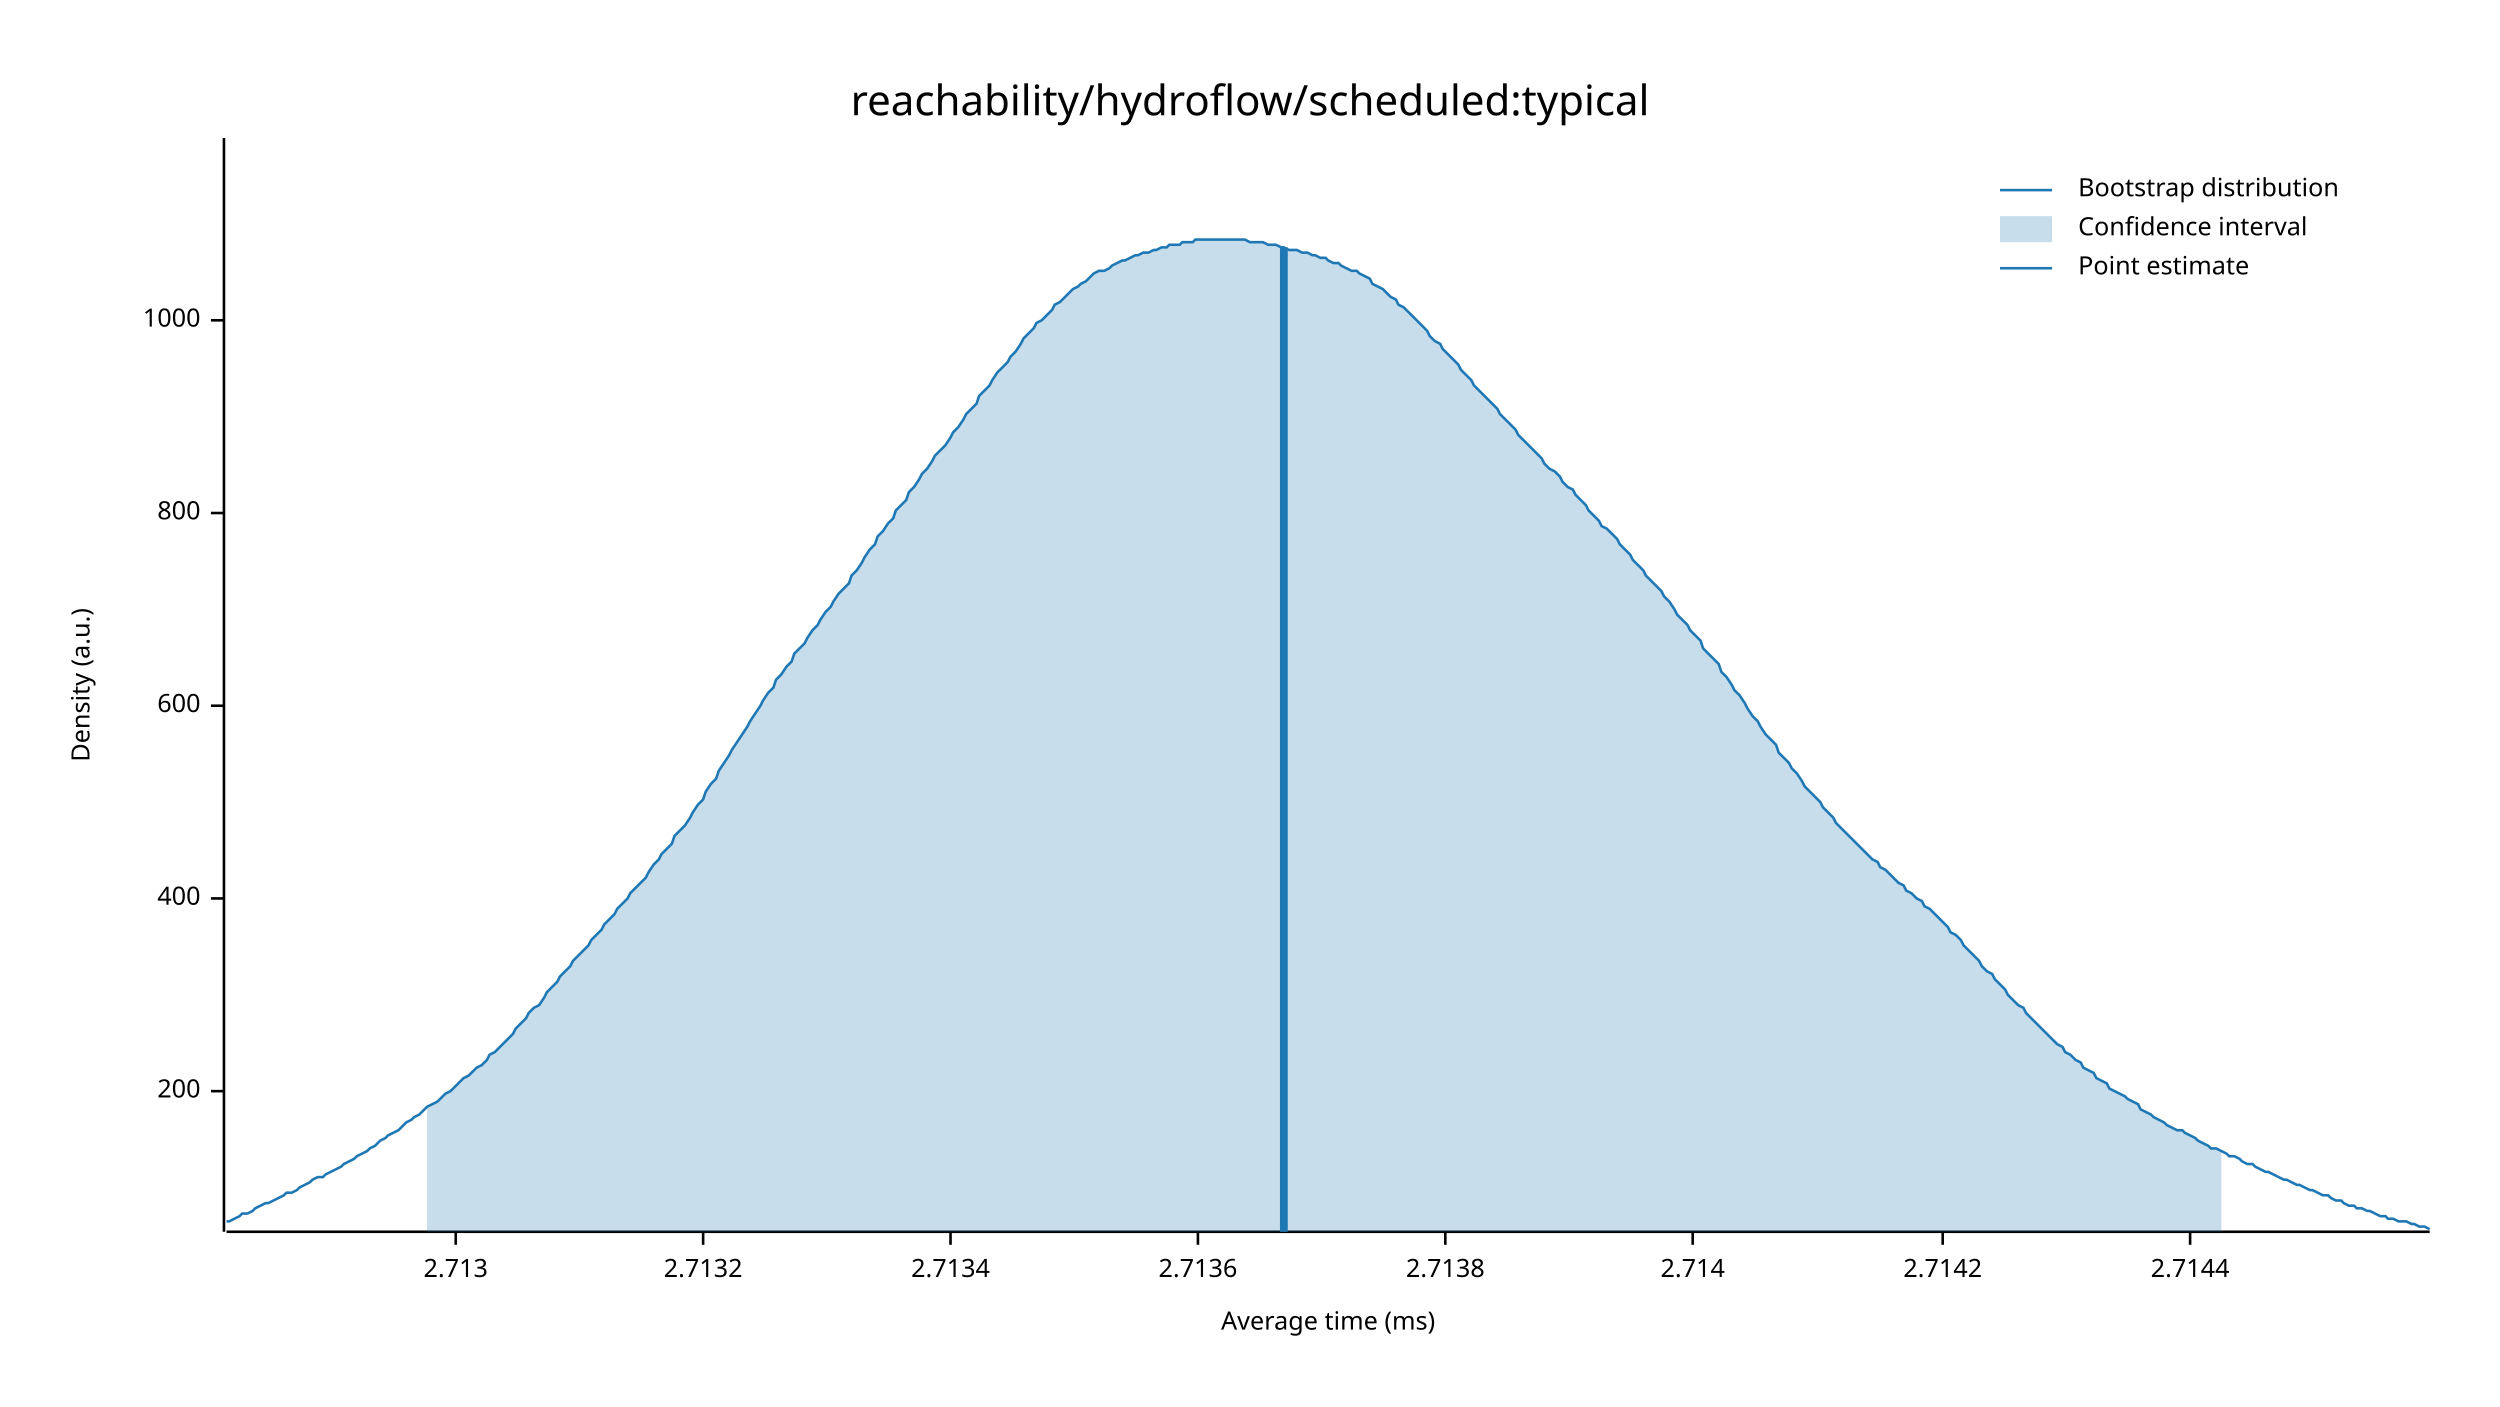
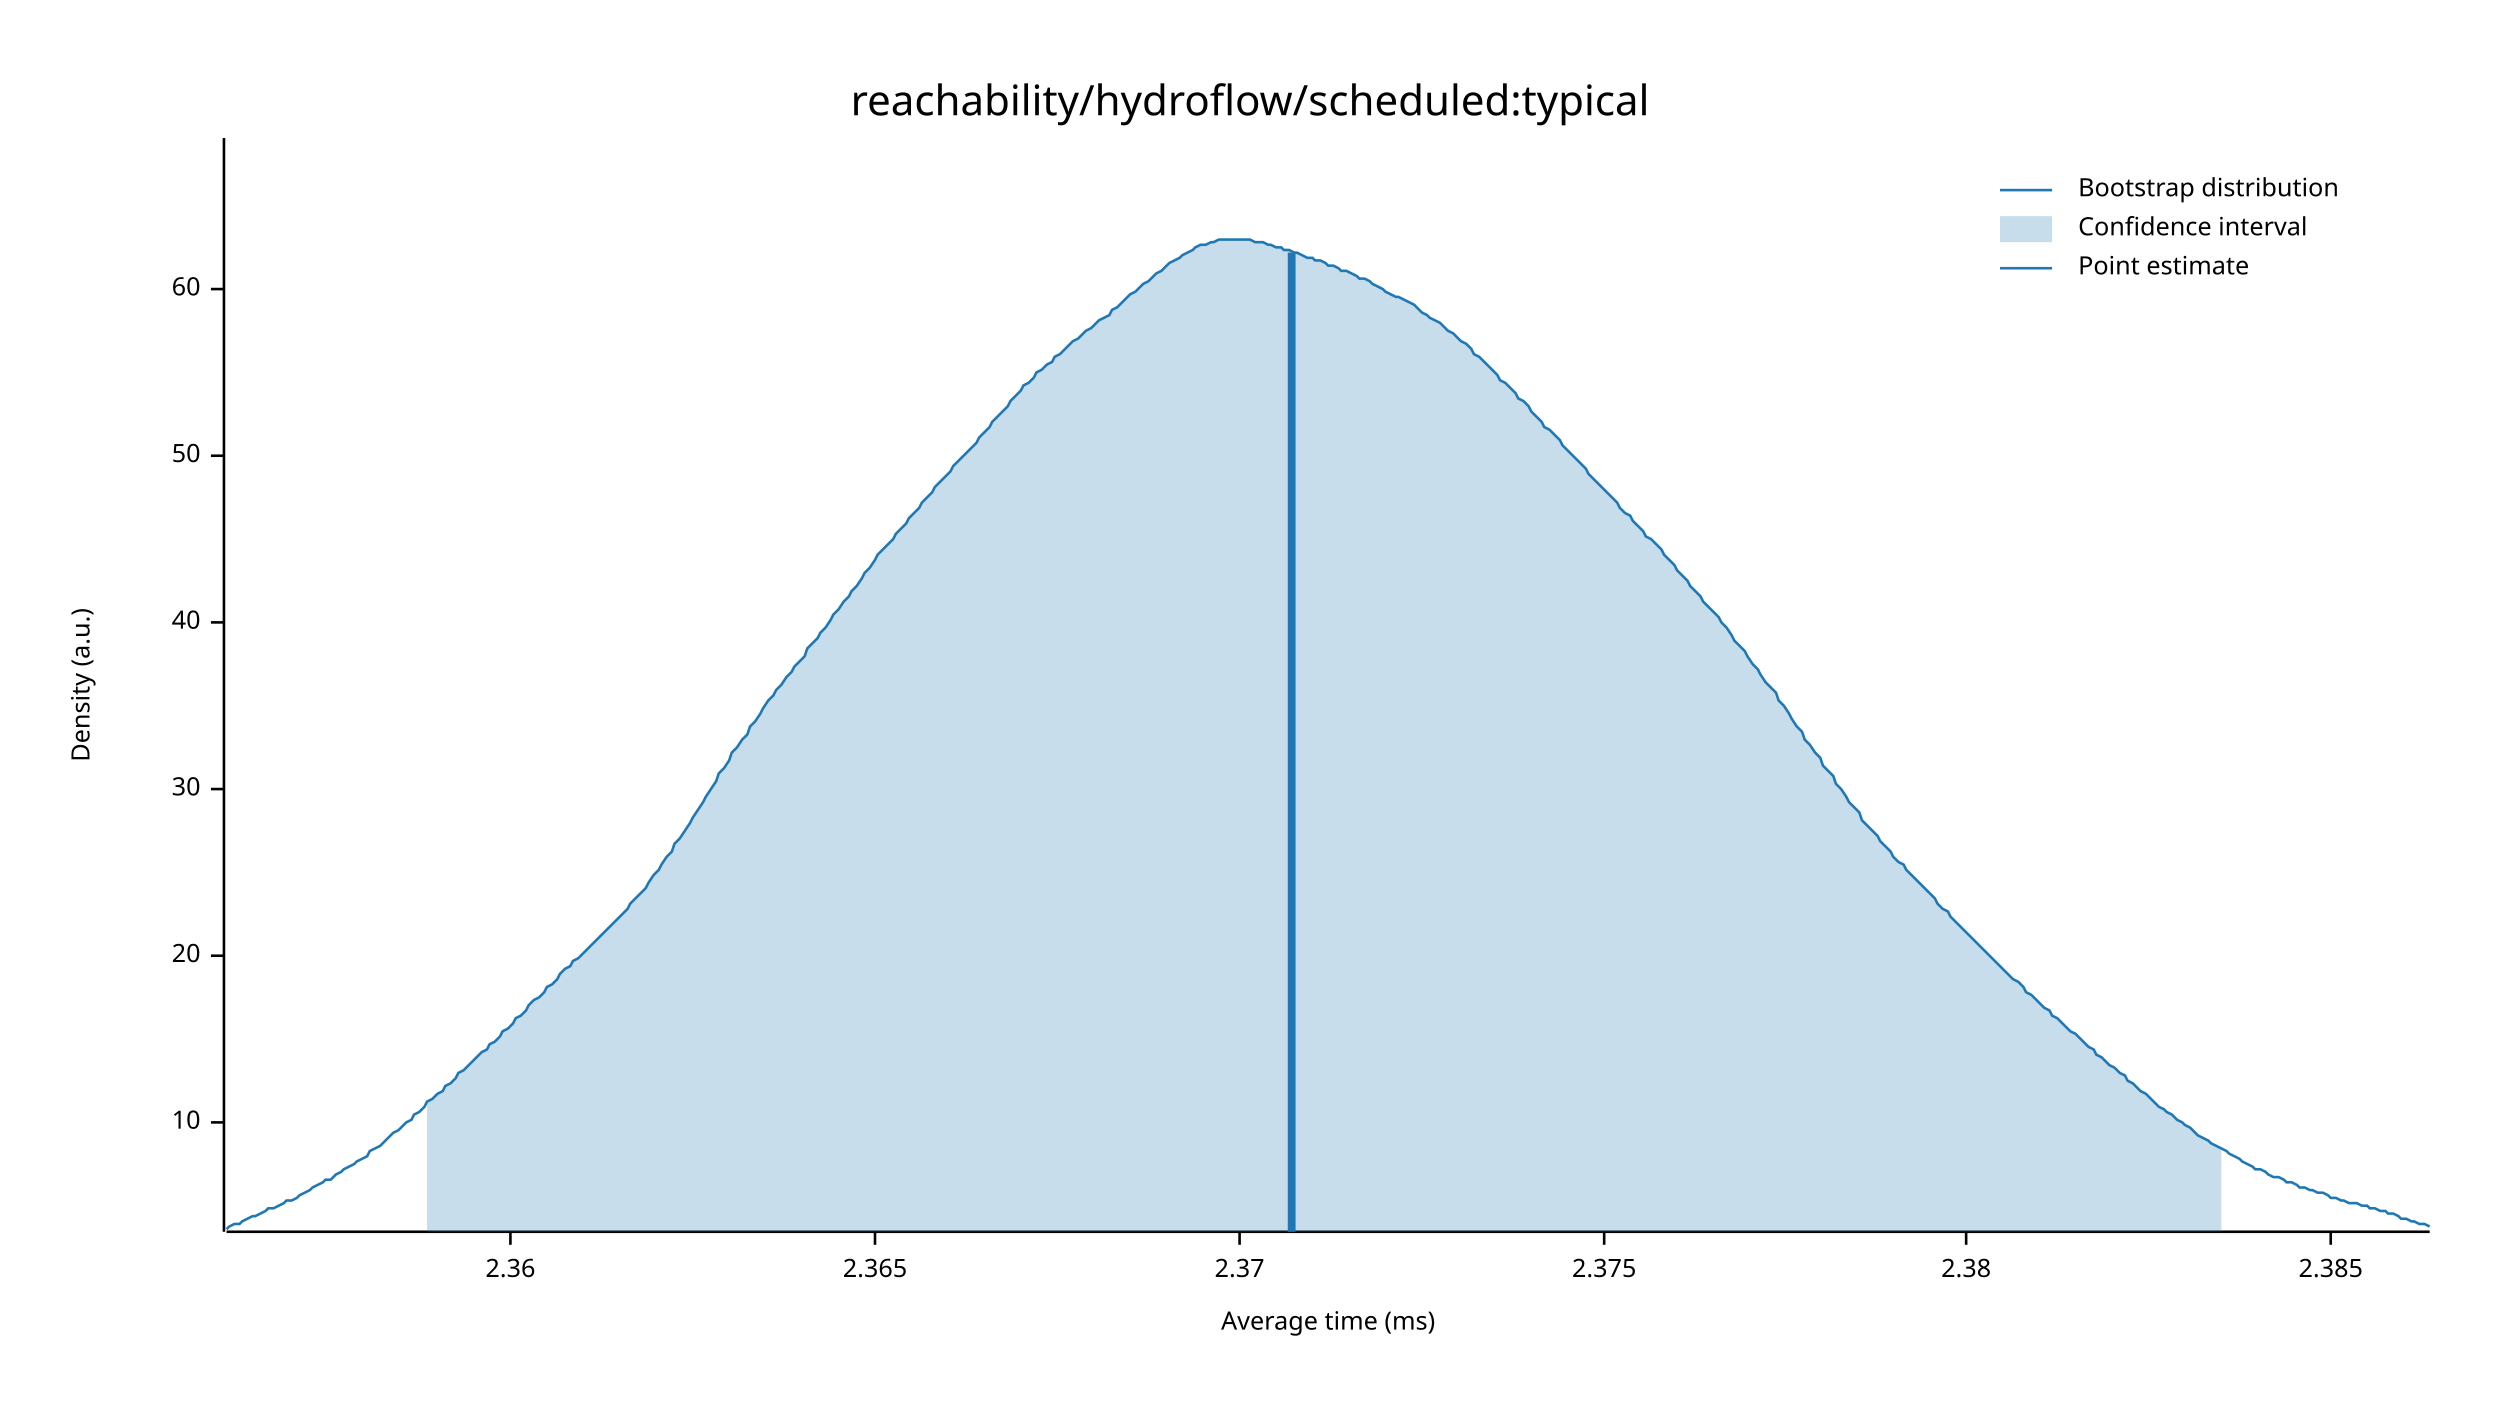
<svg xmlns="http://www.w3.org/2000/svg" width="960" height="540" viewBox="0 0 960 540">
  <text x="480" y="32" dy="0.76em" text-anchor="middle" font-family="sans-serif" font-size="16.129" opacity="1" fill="#000000">
reachability/hydroflow/scheduled:typical
</text>
  <text x="27" y="263" dy="0.76em" text-anchor="middle" font-family="sans-serif" font-size="9.677" opacity="1" fill="#000000" transform="rotate(270, 27, 263)">
Density (a.u.)
</text>
  <text x="510" y="513" dy="-0.5ex" text-anchor="middle" font-family="sans-serif" font-size="9.677" opacity="1" fill="#000000">
Average time (ms)
</text>
  <polyline fill="none" opacity="1" stroke="#000000" stroke-width="1" points="86,53 86,473 " />
-   <text x="77" y="419" dy="0.5ex" text-anchor="end" font-family="sans-serif" font-size="9.677" opacity="1" fill="#000000">
- 200
+   <text x="77" y="431" dy="0.5ex" text-anchor="end" font-family="sans-serif" font-size="9.677" opacity="1" fill="#000000">
+ 10
</text>
-   <polyline fill="none" opacity="1" stroke="#000000" stroke-width="1" points="81,419 86,419 " />
-   <text x="77" y="345" dy="0.5ex" text-anchor="end" font-family="sans-serif" font-size="9.677" opacity="1" fill="#000000">
- 400
+   <polyline fill="none" opacity="1" stroke="#000000" stroke-width="1" points="81,431 86,431 " />
+   <text x="77" y="367" dy="0.5ex" text-anchor="end" font-family="sans-serif" font-size="9.677" opacity="1" fill="#000000">
+ 20
</text>
-   <polyline fill="none" opacity="1" stroke="#000000" stroke-width="1" points="81,345 86,345 " />
-   <text x="77" y="271" dy="0.5ex" text-anchor="end" font-family="sans-serif" font-size="9.677" opacity="1" fill="#000000">
- 600
+   <polyline fill="none" opacity="1" stroke="#000000" stroke-width="1" points="81,367 86,367 " />
+   <text x="77" y="303" dy="0.5ex" text-anchor="end" font-family="sans-serif" font-size="9.677" opacity="1" fill="#000000">
+ 30
</text>
-   <polyline fill="none" opacity="1" stroke="#000000" stroke-width="1" points="81,271 86,271 " />
-   <text x="77" y="197" dy="0.5ex" text-anchor="end" font-family="sans-serif" font-size="9.677" opacity="1" fill="#000000">
- 800
+   <polyline fill="none" opacity="1" stroke="#000000" stroke-width="1" points="81,303 86,303 " />
+   <text x="77" y="239" dy="0.5ex" text-anchor="end" font-family="sans-serif" font-size="9.677" opacity="1" fill="#000000">
+ 40
</text>
-   <polyline fill="none" opacity="1" stroke="#000000" stroke-width="1" points="81,197 86,197 " />
-   <text x="77" y="123" dy="0.5ex" text-anchor="end" font-family="sans-serif" font-size="9.677" opacity="1" fill="#000000">
- 1000
+   <polyline fill="none" opacity="1" stroke="#000000" stroke-width="1" points="81,239 86,239 " />
+   <text x="77" y="175" dy="0.5ex" text-anchor="end" font-family="sans-serif" font-size="9.677" opacity="1" fill="#000000">
+ 50
</text>
-   <polyline fill="none" opacity="1" stroke="#000000" stroke-width="1" points="81,123 86,123 " />
+   <polyline fill="none" opacity="1" stroke="#000000" stroke-width="1" points="81,175 86,175 " />
+   <text x="77" y="111" dy="0.5ex" text-anchor="end" font-family="sans-serif" font-size="9.677" opacity="1" fill="#000000">
+ 60
+ </text>
+   <polyline fill="none" opacity="1" stroke="#000000" stroke-width="1" points="81,111 86,111 " />
  <polyline fill="none" opacity="1" stroke="#000000" stroke-width="1" points="87,473 933,473 " />
-   <text x="175" y="483" dy="0.76em" text-anchor="middle" font-family="sans-serif" font-size="9.677" opacity="1" fill="#000000">
- 2.713
+   <text x="196" y="483" dy="0.76em" text-anchor="middle" font-family="sans-serif" font-size="9.677" opacity="1" fill="#000000">
+ 2.36
</text>
-   <polyline fill="none" opacity="1" stroke="#000000" stroke-width="1" points="175,473 175,478 " />
-   <text x="270" y="483" dy="0.76em" text-anchor="middle" font-family="sans-serif" font-size="9.677" opacity="1" fill="#000000">
- 2.7132
+   <polyline fill="none" opacity="1" stroke="#000000" stroke-width="1" points="196,473 196,478 " />
+   <text x="336" y="483" dy="0.76em" text-anchor="middle" font-family="sans-serif" font-size="9.677" opacity="1" fill="#000000">
+ 2.365
</text>
-   <polyline fill="none" opacity="1" stroke="#000000" stroke-width="1" points="270,473 270,478 " />
-   <text x="365" y="483" dy="0.76em" text-anchor="middle" font-family="sans-serif" font-size="9.677" opacity="1" fill="#000000">
- 2.7134
+   <polyline fill="none" opacity="1" stroke="#000000" stroke-width="1" points="336,473 336,478 " />
+   <text x="476" y="483" dy="0.76em" text-anchor="middle" font-family="sans-serif" font-size="9.677" opacity="1" fill="#000000">
+ 2.37
</text>
-   <polyline fill="none" opacity="1" stroke="#000000" stroke-width="1" points="365,473 365,478 " />
-   <text x="460" y="483" dy="0.76em" text-anchor="middle" font-family="sans-serif" font-size="9.677" opacity="1" fill="#000000">
- 2.7136
+   <polyline fill="none" opacity="1" stroke="#000000" stroke-width="1" points="476,473 476,478 " />
+   <text x="616" y="483" dy="0.76em" text-anchor="middle" font-family="sans-serif" font-size="9.677" opacity="1" fill="#000000">
+ 2.375
</text>
-   <polyline fill="none" opacity="1" stroke="#000000" stroke-width="1" points="460,473 460,478 " />
-   <text x="555" y="483" dy="0.76em" text-anchor="middle" font-family="sans-serif" font-size="9.677" opacity="1" fill="#000000">
- 2.7138
+   <polyline fill="none" opacity="1" stroke="#000000" stroke-width="1" points="616,473 616,478 " />
+   <text x="755" y="483" dy="0.76em" text-anchor="middle" font-family="sans-serif" font-size="9.677" opacity="1" fill="#000000">
+ 2.38
</text>
-   <polyline fill="none" opacity="1" stroke="#000000" stroke-width="1" points="555,473 555,478 " />
-   <text x="650" y="483" dy="0.76em" text-anchor="middle" font-family="sans-serif" font-size="9.677" opacity="1" fill="#000000">
- 2.714
+   <polyline fill="none" opacity="1" stroke="#000000" stroke-width="1" points="755,473 755,478 " />
+   <text x="895" y="483" dy="0.76em" text-anchor="middle" font-family="sans-serif" font-size="9.677" opacity="1" fill="#000000">
+ 2.385
</text>
-   <polyline fill="none" opacity="1" stroke="#000000" stroke-width="1" points="650,473 650,478 " />
-   <text x="746" y="483" dy="0.76em" text-anchor="middle" font-family="sans-serif" font-size="9.677" opacity="1" fill="#000000">
- 2.7142
- </text>
-   <polyline fill="none" opacity="1" stroke="#000000" stroke-width="1" points="746,473 746,478 " />
-   <text x="841" y="483" dy="0.76em" text-anchor="middle" font-family="sans-serif" font-size="9.677" opacity="1" fill="#000000">
- 2.7144
- </text>
-   <polyline fill="none" opacity="1" stroke="#000000" stroke-width="1" points="841,473 841,478 " />
-   <polyline fill="none" opacity="1" stroke="#1F78B4" stroke-width="1" points="87,469 88,469 90,468 92,467 93,466 95,466 97,465 98,464 100,463 102,462 103,462 105,461 107,460 109,459 110,458 112,458 114,457 115,456 117,455 119,454 120,453 122,452 124,452 125,451 127,450 129,449 131,448 132,447 134,446 136,445 137,444 139,443 141,442 142,441 144,440 146,438 148,437 149,436 151,435 153,434 154,433 156,431 158,430 159,429 161,428 163,426 164,425 166,424 168,423 170,421 171,420 173,419 175,417 176,416 178,414 180,413 181,412 183,410 185,409 187,407 188,405 190,404 192,402 193,401 195,399 197,397 198,395 200,393 202,391 203,389 205,387 207,386 209,383 210,381 212,379 214,377 215,375 217,373 219,371 220,369 222,367 224,365 226,363 227,361 229,359 231,357 232,355 234,353 236,351 237,349 239,347 241,345 242,343 244,341 246,339 248,337 249,335 251,332 253,330 254,328 256,326 258,324 259,321 261,319 263,317 265,314 266,312 268,309 270,307 271,304 273,301 275,299 276,296 278,293 280,290 281,288 283,285 285,282 287,279 288,277 290,274 292,271 293,269 295,266 297,264 298,261 300,259 302,256 304,254 305,251 307,249 309,247 310,245 312,242 314,240 315,238 317,235 319,233 320,231 322,228 324,226 326,224 327,221 329,219 331,216 332,214 334,211 336,209 337,206 339,204 341,201 343,199 344,196 346,194 348,192 349,189 351,187 353,184 354,182 356,180 358,177 359,175 361,173 363,171 365,168 366,166 368,164 370,161 371,159 373,157 375,155 376,152 378,150 380,148 381,146 383,143 385,141 387,139 388,137 390,135 392,132 393,130 395,128 397,126 398,124 400,123 402,121 404,119 405,117 407,116 409,114 410,113 412,111 414,110 415,109 417,108 419,106 420,105 422,104 424,104 426,103 427,102 429,101 431,100 432,100 434,99 436,98 437,98 439,97 441,97 443,96 444,96 446,95 448,95 449,94 451,94 453,94 454,93 456,93 458,93 459,92 461,92 463,92 465,92 466,92 468,92 470,92 471,92 473,92 475,92 476,92 478,92 480,93 482,93 483,93 485,93 487,94 488,94 490,94 492,95 493,95 495,96 497,96 498,96 500,97 502,97 504,98 505,98 507,99 509,99 510,100 512,101 514,101 515,102 517,103 519,104 521,104 522,105 524,106 526,107 527,109 529,110 531,111 532,112 534,114 536,115 537,117 539,118 541,120 543,122 544,123 546,125 548,127 549,129 551,131 553,132 554,134 556,136 558,138 560,140 561,142 563,144 565,146 566,148 568,150 570,152 571,153 573,155 575,157 576,159 578,161 580,163 582,165 583,167 585,169 587,171 588,172 590,174 592,176 593,178 595,180 597,181 599,183 600,185 602,187 604,188 605,190 607,192 609,194 610,196 612,198 614,200 615,202 617,203 619,205 621,207 622,209 624,211 626,213 627,215 629,217 631,219 632,221 634,223 636,225 638,227 639,229 641,231 643,234 644,236 646,238 648,240 649,242 651,244 653,246 654,249 656,251 658,253 660,255 661,258 663,260 665,263 666,265 668,267 670,270 671,272 673,275 675,277 676,279 678,282 680,284 682,286 683,289 685,291 687,293 688,295 690,297 692,300 693,302 695,304 697,306 699,308 700,310 702,312 704,314 705,316 707,318 709,320 710,321 712,323 714,325 715,326 717,328 719,330 721,331 722,333 724,334 726,336 727,337 729,339 731,340 732,342 734,343 736,345 738,346 739,348 741,349 743,351 744,352 746,354 748,356 749,358 751,359 753,361 754,363 756,365 758,367 760,369 761,371 763,373 765,374 766,376 768,378 770,380 771,382 773,384 775,386 777,387 778,389 780,391 782,393 783,394 785,396 787,398 788,399 790,401 792,402 793,404 795,405 797,407 799,408 800,410 802,411 804,412 805,414 807,415 809,416 810,418 812,419 814,420 816,421 817,422 819,423 821,424 822,426 824,427 826,428 827,429 829,430 831,431 832,432 834,433 836,434 838,434 839,435 841,436 843,437 844,438 846,439 848,440 849,441 851,441 853,442 855,443 856,444 858,444 860,445 861,446 863,447 865,447 866,448 868,449 870,450 871,450 873,451 875,452 877,453 878,453 880,454 882,455 883,455 885,456 887,457 888,457 890,458 892,459 894,459 895,460 897,461 899,461 900,462 902,463 904,463 905,464 907,464 909,465 910,465 912,466 914,467 916,467 917,468 919,468 921,469 922,469 924,469 926,470 927,470 929,471 931,471 933,472 " />
-   <polygon opacity="0.25" fill="#1F78B4" points="164,425 166,424 168,423 170,421 171,420 173,419 175,417 176,416 178,414 180,413 181,412 183,410 185,409 187,407 188,405 190,404 192,402 193,401 195,399 197,397 198,395 200,393 202,391 203,389 205,387 207,386 209,383 210,381 212,379 214,377 215,375 217,373 219,371 220,369 222,367 224,365 226,363 227,361 229,359 231,357 232,355 234,353 236,351 237,349 239,347 241,345 242,343 244,341 246,339 248,337 249,335 251,332 253,330 254,328 256,326 258,324 259,321 261,319 263,317 265,314 266,312 268,309 270,307 271,304 273,301 275,299 276,296 278,293 280,290 281,288 283,285 285,282 287,279 288,277 290,274 292,271 293,269 295,266 297,264 298,261 300,259 302,256 304,254 305,251 307,249 309,247 310,245 312,242 314,240 315,238 317,235 319,233 320,231 322,228 324,226 326,224 327,221 329,219 331,216 332,214 334,211 336,209 337,206 339,204 341,201 343,199 344,196 346,194 348,192 349,189 351,187 353,184 354,182 356,180 358,177 359,175 361,173 363,171 365,168 366,166 368,164 370,161 371,159 373,157 375,155 376,152 378,150 380,148 381,146 383,143 385,141 387,139 388,137 390,135 392,132 393,130 395,128 397,126 398,124 400,123 402,121 404,119 405,117 407,116 409,114 410,113 412,111 414,110 415,109 417,108 419,106 420,105 422,104 424,104 426,103 427,102 429,101 431,100 432,100 434,99 436,98 437,98 439,97 441,97 443,96 444,96 446,95 448,95 449,94 451,94 453,94 454,93 456,93 458,93 459,92 461,92 463,92 465,92 466,92 468,92 470,92 471,92 473,92 475,92 476,92 478,92 480,93 482,93 483,93 485,93 487,94 488,94 490,94 492,95 493,95 495,96 497,96 498,96 500,97 502,97 504,98 505,98 507,99 509,99 510,100 512,101 514,101 515,102 517,103 519,104 521,104 522,105 524,106 526,107 527,109 529,110 531,111 532,112 534,114 536,115 537,117 539,118 541,120 543,122 544,123 546,125 548,127 549,129 551,131 553,132 554,134 556,136 558,138 560,140 561,142 563,144 565,146 566,148 568,150 570,152 571,153 573,155 575,157 576,159 578,161 580,163 582,165 583,167 585,169 587,171 588,172 590,174 592,176 593,178 595,180 597,181 599,183 600,185 602,187 604,188 605,190 607,192 609,194 610,196 612,198 614,200 615,202 617,203 619,205 621,207 622,209 624,211 626,213 627,215 629,217 631,219 632,221 634,223 636,225 638,227 639,229 641,231 643,234 644,236 646,238 648,240 649,242 651,244 653,246 654,249 656,251 658,253 660,255 661,258 663,260 665,263 666,265 668,267 670,270 671,272 673,275 675,277 676,279 678,282 680,284 682,286 683,289 685,291 687,293 688,295 690,297 692,300 693,302 695,304 697,306 699,308 700,310 702,312 704,314 705,316 707,318 709,320 710,321 712,323 714,325 715,326 717,328 719,330 721,331 722,333 724,334 726,336 727,337 729,339 731,340 732,342 734,343 736,345 738,346 739,348 741,349 743,351 744,352 746,354 748,356 749,358 751,359 753,361 754,363 756,365 758,367 760,369 761,371 763,373 765,374 766,376 768,378 770,380 771,382 773,384 775,386 777,387 778,389 780,391 782,393 783,394 785,396 787,398 788,399 790,401 792,402 793,404 795,405 797,407 799,408 800,410 802,411 804,412 805,414 807,415 809,416 810,418 812,419 814,420 816,421 817,422 819,423 821,424 822,426 824,427 826,428 827,429 829,430 831,431 832,432 834,433 836,434 838,434 839,435 841,436 843,437 844,438 846,439 848,440 849,441 851,441 853,442 853,473 164,473 " />
-   <polyline fill="none" opacity="1" stroke="#1F78B4" stroke-width="3" points="493,473 493,95 " />
+   <polyline fill="none" opacity="1" stroke="#000000" stroke-width="1" points="895,473 895,478 " />
+   <polyline fill="none" opacity="1" stroke="#1F78B4" stroke-width="1" points="87,472 88,471 90,470 92,470 93,469 95,468 97,467 98,467 100,466 102,465 103,464 105,464 107,463 109,462 110,461 112,461 114,460 115,459 117,458 119,457 120,456 122,455 124,454 125,453 127,453 129,451 131,450 132,449 134,448 136,447 137,446 139,445 141,444 142,442 144,441 146,440 148,438 149,437 151,435 153,434 154,433 156,431 158,430 159,428 161,427 163,425 164,423 166,422 168,420 170,419 171,417 173,416 175,414 176,412 178,411 180,409 181,408 183,406 185,404 187,403 188,401 190,400 192,398 193,396 195,395 197,393 198,391 200,390 202,388 203,386 205,384 207,383 209,381 210,379 212,378 214,376 215,374 217,372 219,371 220,369 222,368 224,366 226,364 227,363 229,361 231,359 232,358 234,356 236,354 237,353 239,351 241,349 242,347 244,345 246,343 248,341 249,339 251,336 253,334 254,332 256,329 258,327 259,324 261,322 263,319 265,316 266,314 268,311 270,308 271,306 273,303 275,300 276,297 278,295 280,292 281,289 283,287 285,284 287,282 288,279 290,277 292,274 293,272 295,269 297,267 298,265 300,263 302,260 304,258 305,256 307,254 309,252 310,249 312,247 314,245 315,243 317,241 319,238 320,236 322,234 324,231 326,229 327,227 329,225 331,222 332,220 334,218 336,215 337,213 339,211 341,209 343,207 344,205 346,203 348,201 349,199 351,197 353,195 354,193 356,191 358,189 359,187 361,185 363,183 365,181 366,179 368,177 370,175 371,174 373,172 375,170 376,168 378,166 380,164 381,162 383,160 385,158 387,156 388,154 390,152 392,150 393,148 395,147 397,145 398,143 400,142 402,140 404,139 405,137 407,136 409,134 410,133 412,131 414,130 415,129 417,127 419,126 420,125 422,123 424,122 426,121 427,119 429,118 431,116 432,115 434,113 436,112 437,111 439,109 441,108 443,106 444,105 446,104 448,102 449,101 451,100 453,99 454,98 456,97 458,96 459,95 461,94 463,94 465,93 466,93 468,92 470,92 471,92 473,92 475,92 476,92 478,92 480,92 482,93 483,93 485,93 487,94 488,94 490,95 492,95 493,96 495,96 497,97 498,97 500,98 502,99 504,99 505,100 507,100 509,101 510,102 512,102 514,103 515,104 517,104 519,105 521,106 522,107 524,107 526,108 527,109 529,110 531,111 532,112 534,113 536,114 537,114 539,115 541,116 543,117 544,118 546,120 548,121 549,122 551,123 553,124 554,125 556,127 558,128 560,130 561,131 563,132 565,134 566,136 568,137 570,139 571,140 573,142 575,144 576,146 578,147 580,149 582,151 583,153 585,154 587,156 588,158 590,160 592,162 593,164 595,165 597,167 599,169 600,171 602,173 604,175 605,176 607,178 609,180 610,182 612,184 614,186 615,187 617,189 619,191 621,193 622,195 624,197 626,198 627,200 629,202 631,204 632,206 634,207 636,209 638,211 639,213 641,215 643,217 644,219 646,221 648,223 649,225 651,227 653,229 654,231 656,233 658,235 660,237 661,239 663,241 665,244 666,246 668,248 670,250 671,252 673,255 675,257 676,259 678,262 680,264 682,266 683,269 685,271 687,274 688,276 690,279 692,281 693,284 695,286 697,289 699,291 700,294 702,296 704,298 705,301 707,303 709,306 710,308 712,310 714,312 715,315 717,317 719,319 721,321 722,323 724,325 726,327 727,329 729,331 731,332 732,334 734,336 736,338 738,340 739,341 741,343 743,345 744,347 746,349 748,350 749,352 751,354 753,356 754,357 756,359 758,361 760,363 761,364 763,366 765,368 766,369 768,371 770,373 771,374 773,376 775,377 777,379 778,381 780,382 782,384 783,385 785,387 787,388 788,390 790,391 792,393 793,394 795,396 797,397 799,399 800,400 802,402 804,403 805,405 807,406 809,408 810,409 812,410 814,412 816,413 817,415 819,416 821,418 822,419 824,420 826,422 827,423 829,425 831,426 832,427 834,428 836,430 838,431 839,432 841,433 843,435 844,436 846,437 848,438 849,439 851,440 853,441 855,442 856,443 858,444 860,445 861,446 863,447 865,448 866,449 868,449 870,450 871,451 873,452 875,452 877,453 878,454 880,454 882,455 883,456 885,456 887,457 888,457 890,458 892,458 894,459 895,460 897,460 899,461 900,461 902,462 904,462 905,462 907,463 909,463 910,464 912,464 914,465 916,465 917,466 919,466 921,467 922,468 924,468 926,469 927,469 929,470 931,470 933,471 " />
+   <polygon opacity="0.25" fill="#1F78B4" points="164,423 166,422 168,420 170,419 171,417 173,416 175,414 176,412 178,411 180,409 181,408 183,406 185,404 187,403 188,401 190,400 192,398 193,396 195,395 197,393 198,391 200,390 202,388 203,386 205,384 207,383 209,381 210,379 212,378 214,376 215,374 217,372 219,371 220,369 222,368 224,366 226,364 227,363 229,361 231,359 232,358 234,356 236,354 237,353 239,351 241,349 242,347 244,345 246,343 248,341 249,339 251,336 253,334 254,332 256,329 258,327 259,324 261,322 263,319 265,316 266,314 268,311 270,308 271,306 273,303 275,300 276,297 278,295 280,292 281,289 283,287 285,284 287,282 288,279 290,277 292,274 293,272 295,269 297,267 298,265 300,263 302,260 304,258 305,256 307,254 309,252 310,249 312,247 314,245 315,243 317,241 319,238 320,236 322,234 324,231 326,229 327,227 329,225 331,222 332,220 334,218 336,215 337,213 339,211 341,209 343,207 344,205 346,203 348,201 349,199 351,197 353,195 354,193 356,191 358,189 359,187 361,185 363,183 365,181 366,179 368,177 370,175 371,174 373,172 375,170 376,168 378,166 380,164 381,162 383,160 385,158 387,156 388,154 390,152 392,150 393,148 395,147 397,145 398,143 400,142 402,140 404,139 405,137 407,136 409,134 410,133 412,131 414,130 415,129 417,127 419,126 420,125 422,123 424,122 426,121 427,119 429,118 431,116 432,115 434,113 436,112 437,111 439,109 441,108 443,106 444,105 446,104 448,102 449,101 451,100 453,99 454,98 456,97 458,96 459,95 461,94 463,94 465,93 466,93 468,92 470,92 471,92 473,92 475,92 476,92 478,92 480,92 482,93 483,93 485,93 487,94 488,94 490,95 492,95 493,96 495,96 497,97 498,97 500,98 502,99 504,99 505,100 507,100 509,101 510,102 512,102 514,103 515,104 517,104 519,105 521,106 522,107 524,107 526,108 527,109 529,110 531,111 532,112 534,113 536,114 537,114 539,115 541,116 543,117 544,118 546,120 548,121 549,122 551,123 553,124 554,125 556,127 558,128 560,130 561,131 563,132 565,134 566,136 568,137 570,139 571,140 573,142 575,144 576,146 578,147 580,149 582,151 583,153 585,154 587,156 588,158 590,160 592,162 593,164 595,165 597,167 599,169 600,171 602,173 604,175 605,176 607,178 609,180 610,182 612,184 614,186 615,187 617,189 619,191 621,193 622,195 624,197 626,198 627,200 629,202 631,204 632,206 634,207 636,209 638,211 639,213 641,215 643,217 644,219 646,221 648,223 649,225 651,227 653,229 654,231 656,233 658,235 660,237 661,239 663,241 665,244 666,246 668,248 670,250 671,252 673,255 675,257 676,259 678,262 680,264 682,266 683,269 685,271 687,274 688,276 690,279 692,281 693,284 695,286 697,289 699,291 700,294 702,296 704,298 705,301 707,303 709,306 710,308 712,310 714,312 715,315 717,317 719,319 721,321 722,323 724,325 726,327 727,329 729,331 731,332 732,334 734,336 736,338 738,340 739,341 741,343 743,345 744,347 746,349 748,350 749,352 751,354 753,356 754,357 756,359 758,361 760,363 761,364 763,366 765,368 766,369 768,371 770,373 771,374 773,376 775,377 777,379 778,381 780,382 782,384 783,385 785,387 787,388 788,390 790,391 792,393 793,394 795,396 797,397 799,399 800,400 802,402 804,403 805,405 807,406 809,408 810,409 812,410 814,412 816,413 817,415 819,416 821,418 822,419 824,420 826,422 827,423 829,425 831,426 832,427 834,428 836,430 838,431 839,432 841,433 843,435 844,436 846,437 848,438 849,439 851,440 853,441 853,473 164,473 " />
+   <polyline fill="none" opacity="1" stroke="#1F78B4" stroke-width="3" points="496,473 496,97 " />
  <text x="798" y="68" dy="0.76em" text-anchor="start" font-family="sans-serif" font-size="9.677" opacity="1" fill="#000000">
Bootstrap distribution
</text>
  <text x="798" y="83" dy="0.76em" text-anchor="start" font-family="sans-serif" font-size="9.677" opacity="1" fill="#000000">
Confidence interval
</text>
  <text x="798" y="98" dy="0.76em" text-anchor="start" font-family="sans-serif" font-size="9.677" opacity="1" fill="#000000">
Point estimate
</text>
  <polyline fill="none" opacity="1" stroke="#1F78B4" stroke-width="1" points="768,73 788,73 " />
  <rect x="768" y="83" width="20" height="10" opacity="0.25" fill="#1F78B4" stroke="none" />
  <polyline fill="none" opacity="1" stroke="#1F78B4" stroke-width="1" points="768,103 788,103 " />
</svg>
